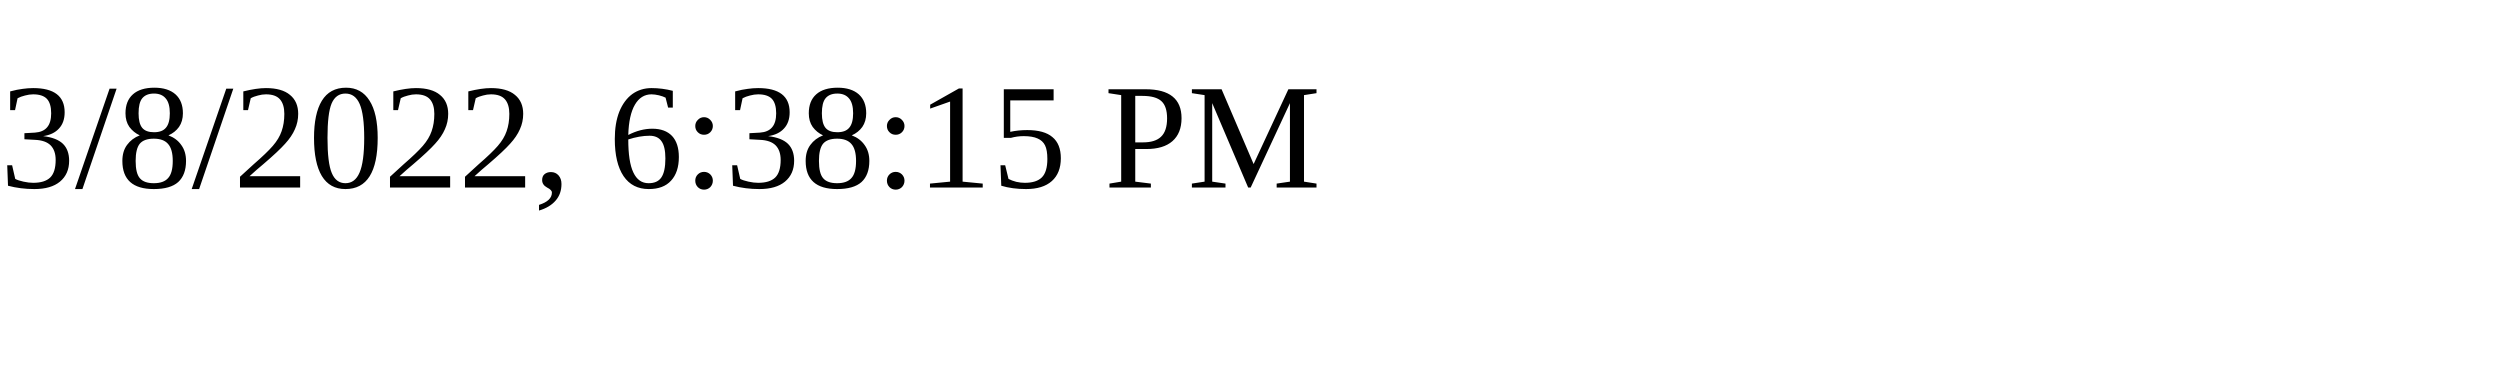
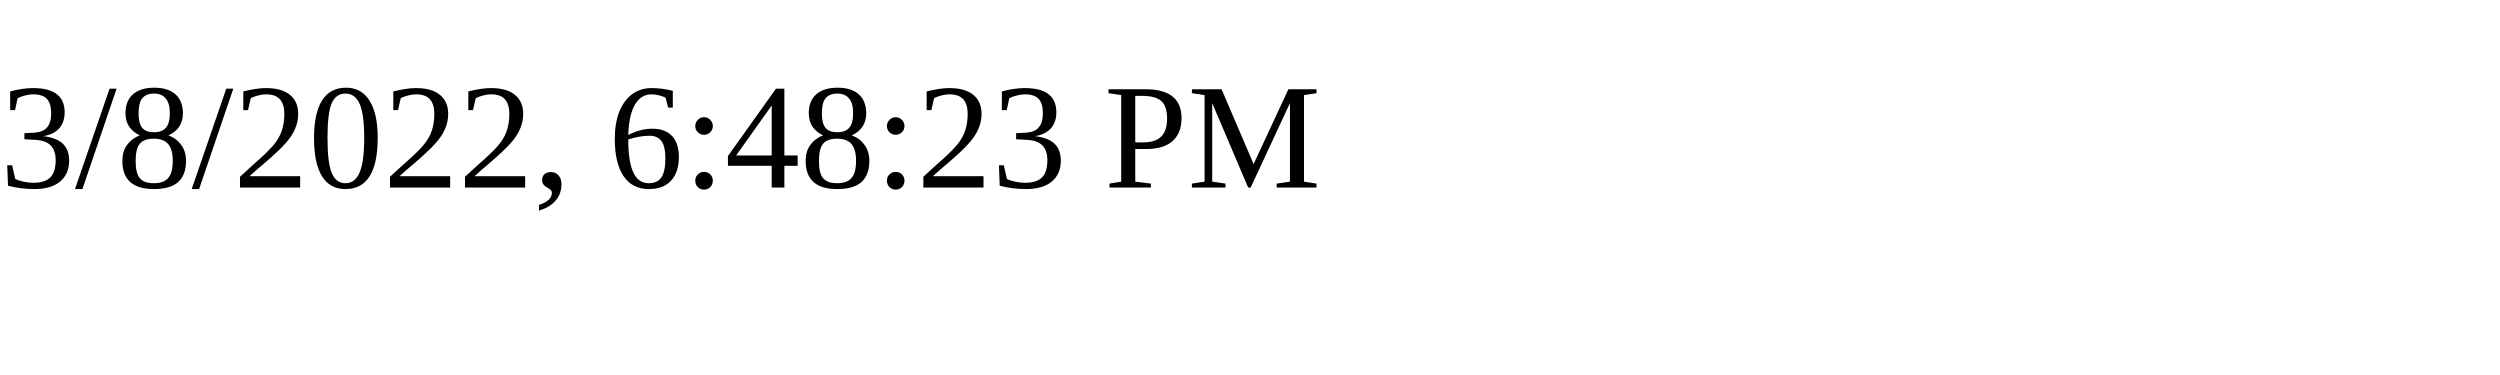
<svg xmlns="http://www.w3.org/2000/svg" height="30" width="200">
-   <text x="0" y="15">3/8/2022, 6:38:15 PM</text>
+   <text x="0" y="15">3/8/2022, 6:48:23 PM</text>
</svg>
